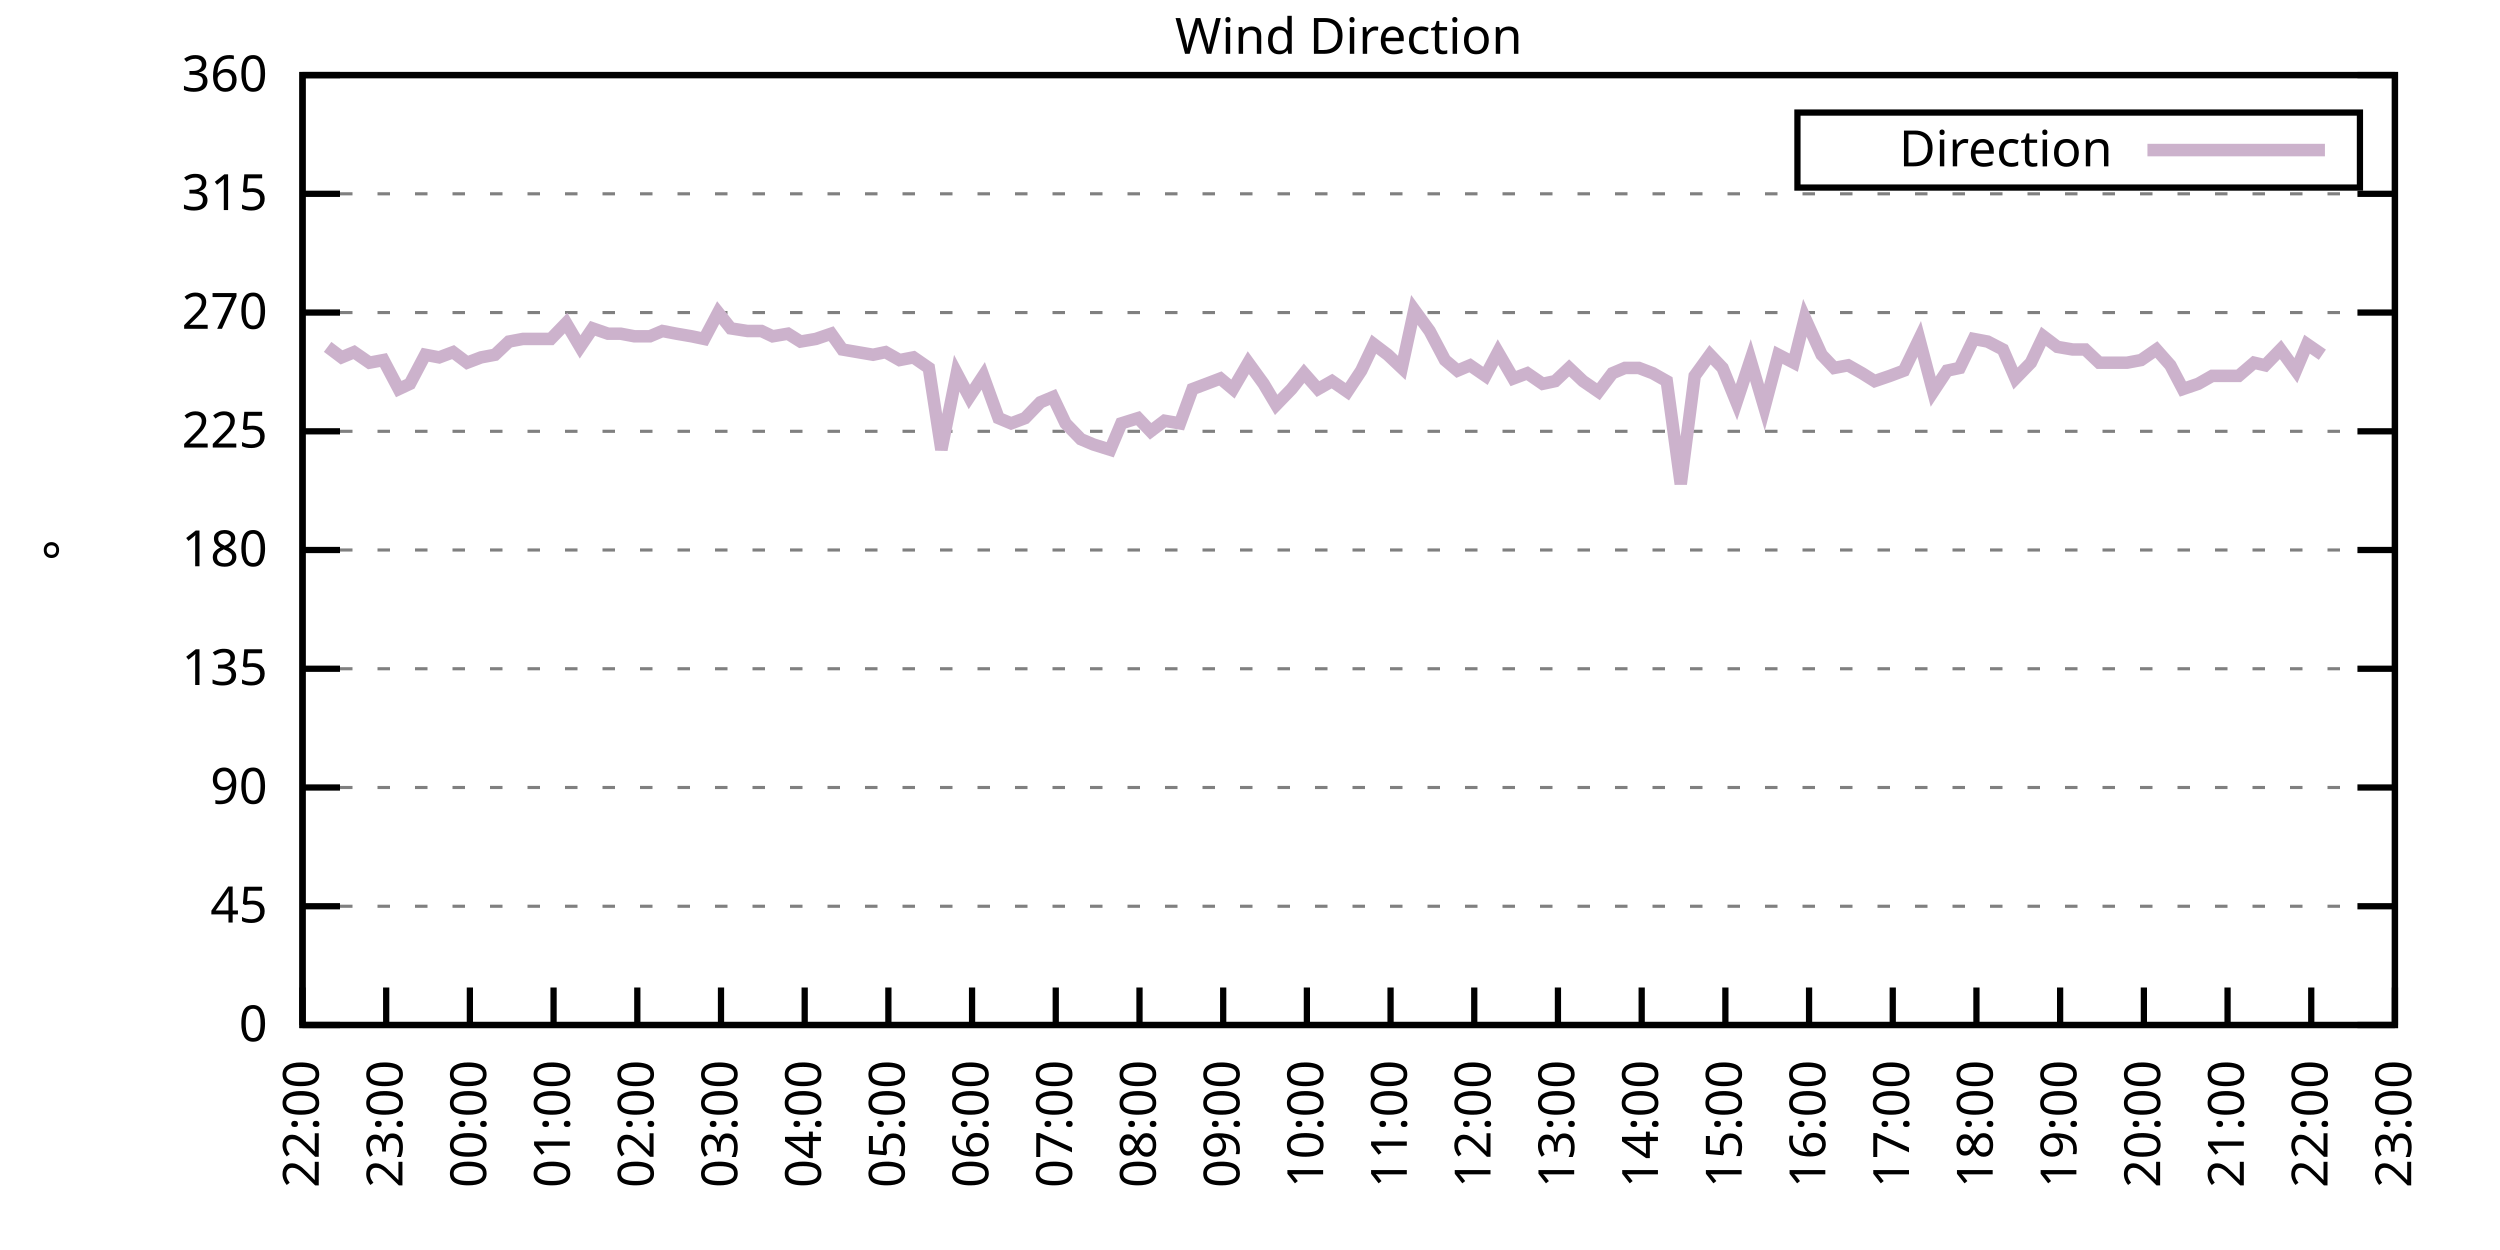
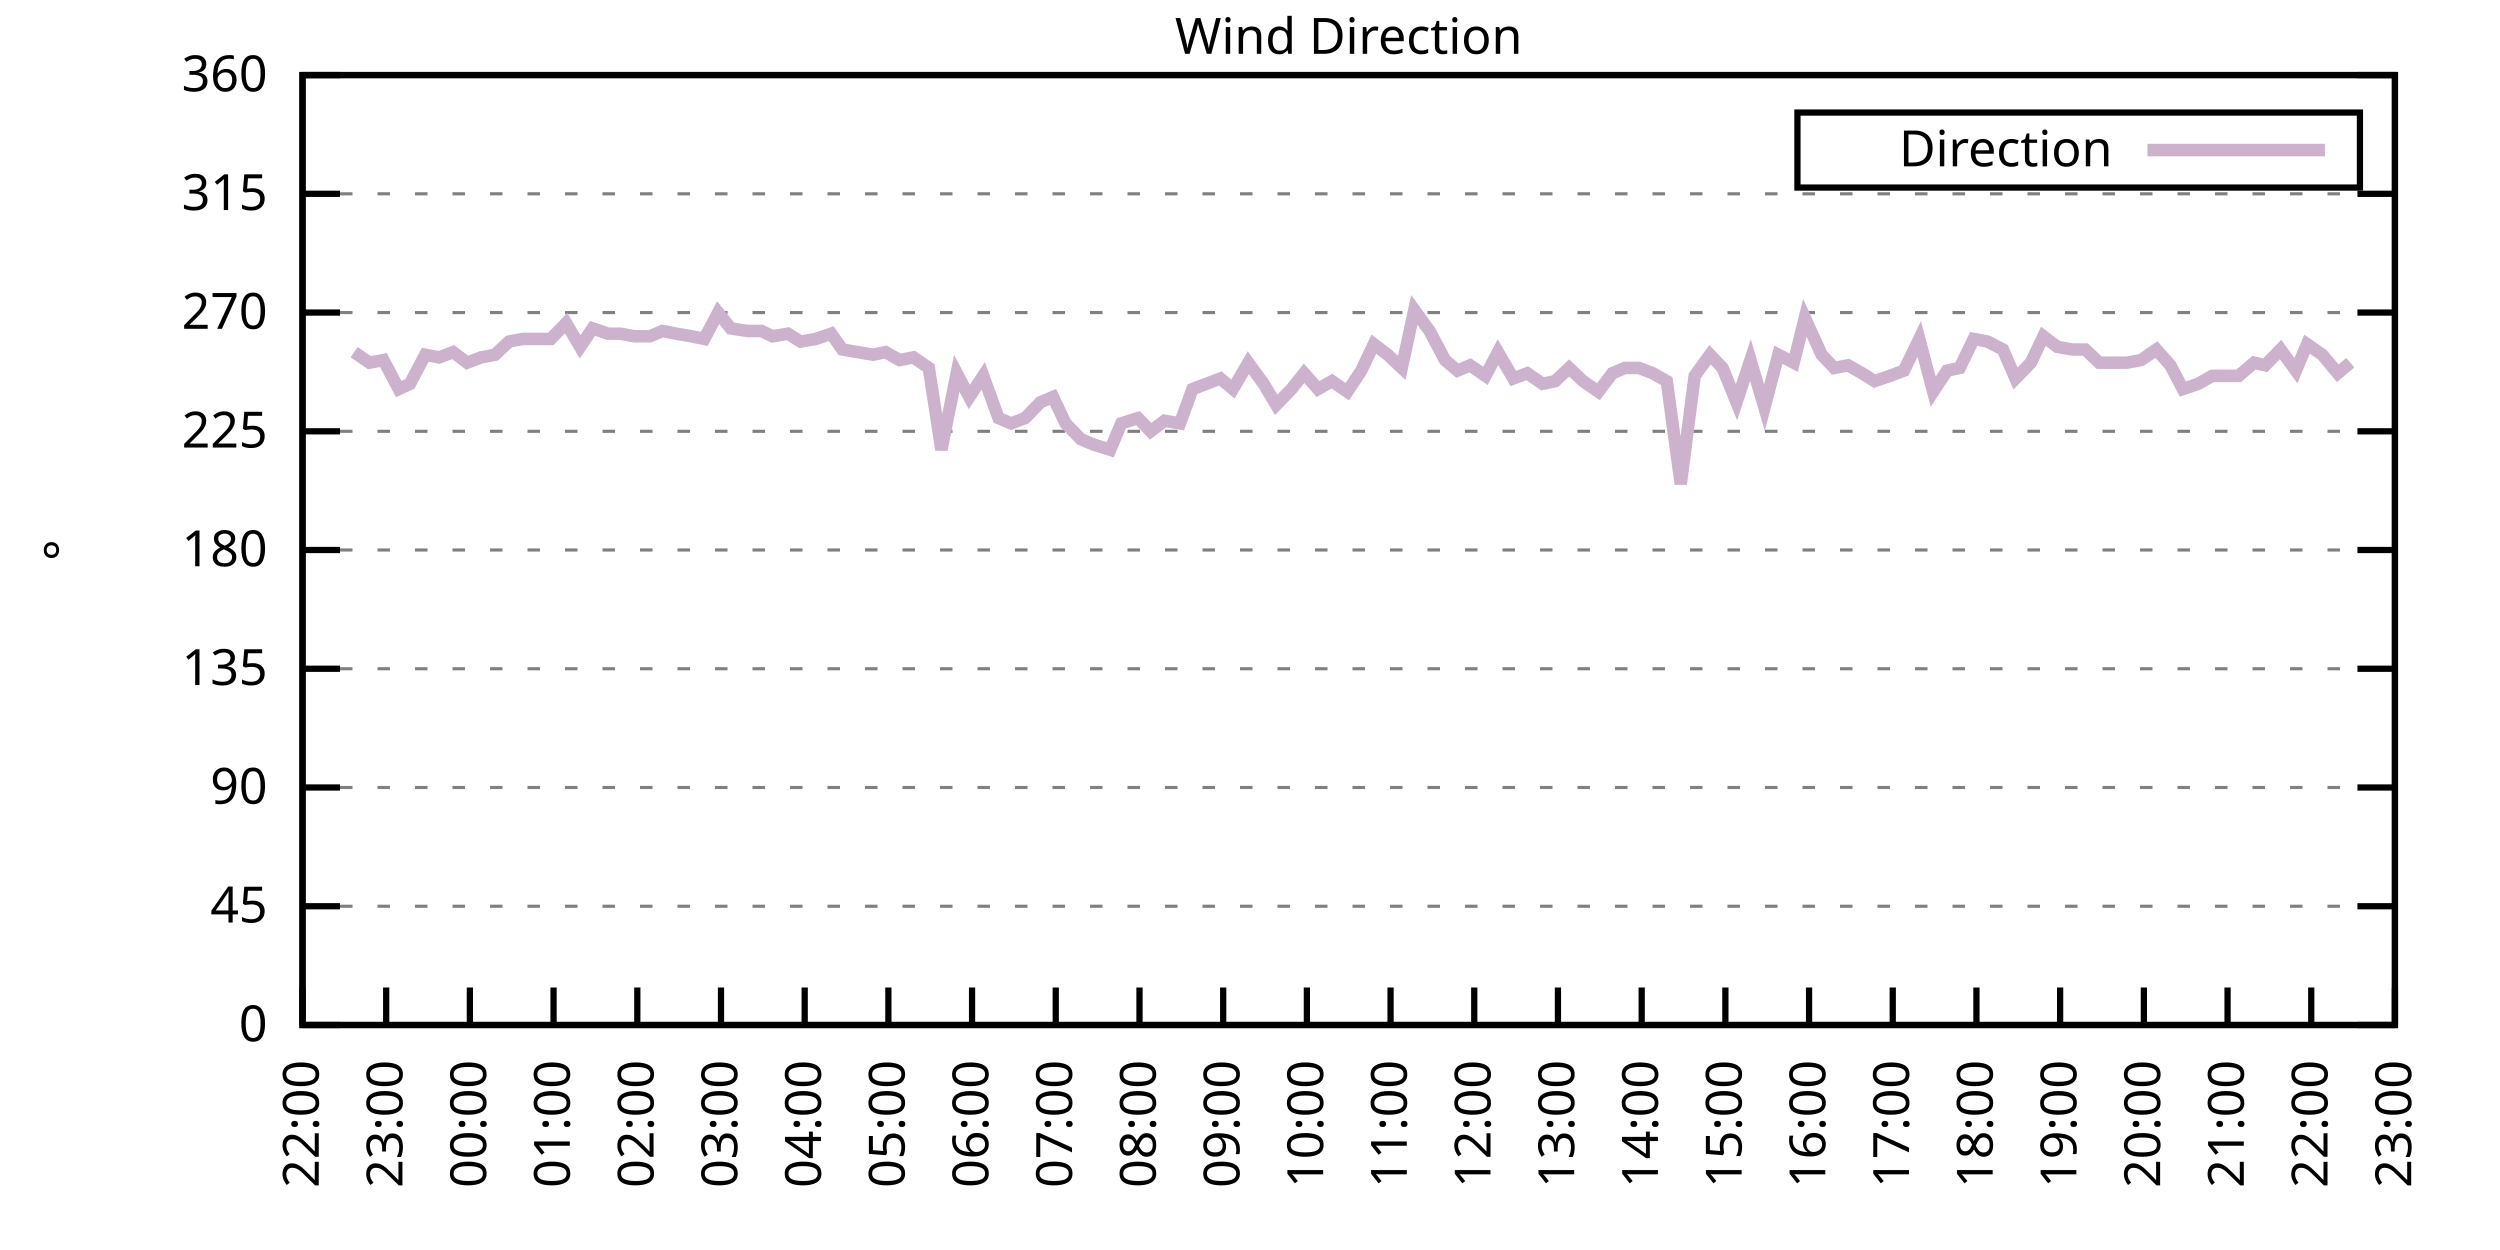
<svg xmlns="http://www.w3.org/2000/svg" xmlns:xlink="http://www.w3.org/1999/xlink" width="400" height="200" viewBox="0 0 400 200">
  <g id="gnuplot_canvas">
    <rect x="0" y="0" width="400" height="200" fill="none" />
    <defs>
      <circle id="gpDot" r="0.5" stroke-width="0.5" stroke="currentColor" />
      <path id="gpPt0" stroke-width="0.333" stroke="currentColor" d="M-1,0 h2 M0,-1 v2" />
      <path id="gpPt1" stroke-width="0.333" stroke="currentColor" d="M-1,-1 L1,1 M1,-1 L-1,1" />
      <path id="gpPt2" stroke-width="0.333" stroke="currentColor" d="M-1,0 L1,0 M0,-1 L0,1 M-1,-1 L1,1 M-1,1 L1,-1" />
      <rect id="gpPt3" stroke-width="0.333" stroke="currentColor" x="-1" y="-1" width="2" height="2" />
      <rect id="gpPt4" stroke-width="0.333" stroke="currentColor" fill="currentColor" x="-1" y="-1" width="2" height="2" />
      <circle id="gpPt5" stroke-width="0.333" stroke="currentColor" cx="0" cy="0" r="1" />
      <use xlink:href="#gpPt5" id="gpPt6" fill="currentColor" stroke="none" />
      <path id="gpPt7" stroke-width="0.333" stroke="currentColor" d="M0,-1.33 L-1.33,0.67 L1.33,0.67 z" />
      <use xlink:href="#gpPt7" id="gpPt8" fill="currentColor" stroke="none" />
      <use xlink:href="#gpPt7" id="gpPt9" stroke="currentColor" transform="rotate(180)" />
      <use xlink:href="#gpPt9" id="gpPt10" fill="currentColor" stroke="none" />
      <use xlink:href="#gpPt3" id="gpPt11" stroke="currentColor" transform="rotate(45)" />
      <use xlink:href="#gpPt11" id="gpPt12" fill="currentColor" stroke="none" />
      <path id="gpPt13" stroke-width="0.333" stroke="currentColor" d="M0,1.330 L1.265,0.411 L0.782,-1.067 L-0.782,-1.076 L-1.265,0.411 z" />
      <use xlink:href="#gpPt13" id="gpPt14" fill="currentColor" stroke="none" />
      <filter id="textbox" filterUnits="objectBoundingBox" x="0" y="0" height="1" width="1">
        <feFlood flood-color="white" flood-opacity="1" result="bgnd" />
        <feComposite in="SourceGraphic" in2="bgnd" operator="atop" />
      </filter>
      <filter id="greybox" filterUnits="objectBoundingBox" x="0" y="0" height="1" width="1">
        <feFlood flood-color="lightgrey" flood-opacity="1" result="grey" />
        <feComposite in="SourceGraphic" in2="grey" operator="atop" />
      </filter>
    </defs>
    <g fill="none" color="white" stroke="currentColor" stroke-width="1.00" stroke-linecap="butt" stroke-linejoin="miter">
</g>
    <g fill="none" color="black" stroke="currentColor" stroke-width="1.00" stroke-linecap="butt" stroke-linejoin="miter">
      <g stroke="none" shape-rendering="crispEdges">
        <polygon fill="rgb(255, 255, 255)" points="48.40,164.00 383.18,164.00 383.18,12.02 48.40,12.02 " />
      </g>
    </g>
    <g fill="none" color="black" stroke="currentColor" stroke-width="1.00" stroke-linecap="butt" stroke-linejoin="miter">
</g>
    <g fill="none" color="black" stroke="black" stroke-width="0.50" stroke-linecap="butt" stroke-linejoin="miter">
</g>
    <g fill="none" color="gray" stroke="currentColor" stroke-width="0.50" stroke-linecap="butt" stroke-linejoin="miter">
      <path stroke="gray" stroke-dasharray="2,4" class="gridline" d="M48.40,164.00 L383.19,164.00  " />
    </g>
    <g fill="none" color="gray" stroke="gray" stroke-width="1.00" stroke-linecap="butt" stroke-linejoin="miter">
</g>
    <g fill="none" color="black" stroke="currentColor" stroke-width="1.00" stroke-linecap="butt" stroke-linejoin="miter">
      <path stroke="black" d="M48.40,164.00 L54.40,164.00 M383.19,164.00 L377.19,164.00  " />
      <g transform="translate(42.80,166.60)" stroke="none" fill="black" font-family="Sans" font-size="8.00" text-anchor="end">
        <text>
          <tspan font-family="Sans"> 0</tspan>
        </text>
      </g>
    </g>
    <g fill="none" color="black" stroke="currentColor" stroke-width="1.00" stroke-linecap="butt" stroke-linejoin="miter">
</g>
    <g fill="none" color="black" stroke="black" stroke-width="0.50" stroke-linecap="butt" stroke-linejoin="miter">
</g>
    <g fill="none" color="gray" stroke="currentColor" stroke-width="0.50" stroke-linecap="butt" stroke-linejoin="miter">
      <path stroke="gray" stroke-dasharray="2,4" class="gridline" d="M48.40,145.00 L383.19,145.00  " />
    </g>
    <g fill="none" color="gray" stroke="gray" stroke-width="1.00" stroke-linecap="butt" stroke-linejoin="miter">
</g>
    <g fill="none" color="black" stroke="currentColor" stroke-width="1.00" stroke-linecap="butt" stroke-linejoin="miter">
      <path stroke="black" d="M48.40,145.00 L54.40,145.00 M383.19,145.00 L377.19,145.00  " />
      <g transform="translate(42.80,147.60)" stroke="none" fill="black" font-family="Sans" font-size="8.00" text-anchor="end">
        <text>
          <tspan font-family="Sans"> 45</tspan>
        </text>
      </g>
    </g>
    <g fill="none" color="black" stroke="currentColor" stroke-width="1.00" stroke-linecap="butt" stroke-linejoin="miter">
</g>
    <g fill="none" color="black" stroke="black" stroke-width="0.50" stroke-linecap="butt" stroke-linejoin="miter">
</g>
    <g fill="none" color="gray" stroke="currentColor" stroke-width="0.50" stroke-linecap="butt" stroke-linejoin="miter">
      <path stroke="gray" stroke-dasharray="2,4" class="gridline" d="M48.40,126.00 L383.19,126.00  " />
    </g>
    <g fill="none" color="gray" stroke="gray" stroke-width="1.00" stroke-linecap="butt" stroke-linejoin="miter">
</g>
    <g fill="none" color="black" stroke="currentColor" stroke-width="1.00" stroke-linecap="butt" stroke-linejoin="miter">
      <path stroke="black" d="M48.40,126.00 L54.40,126.00 M383.19,126.00 L377.19,126.00  " />
      <g transform="translate(42.80,128.60)" stroke="none" fill="black" font-family="Sans" font-size="8.00" text-anchor="end">
        <text>
          <tspan font-family="Sans"> 90</tspan>
        </text>
      </g>
    </g>
    <g fill="none" color="black" stroke="currentColor" stroke-width="1.00" stroke-linecap="butt" stroke-linejoin="miter">
</g>
    <g fill="none" color="black" stroke="black" stroke-width="0.50" stroke-linecap="butt" stroke-linejoin="miter">
</g>
    <g fill="none" color="gray" stroke="currentColor" stroke-width="0.50" stroke-linecap="butt" stroke-linejoin="miter">
      <path stroke="gray" stroke-dasharray="2,4" class="gridline" d="M48.40,107.00 L383.19,107.00  " />
    </g>
    <g fill="none" color="gray" stroke="gray" stroke-width="1.00" stroke-linecap="butt" stroke-linejoin="miter">
</g>
    <g fill="none" color="black" stroke="currentColor" stroke-width="1.00" stroke-linecap="butt" stroke-linejoin="miter">
      <path stroke="black" d="M48.40,107.00 L54.40,107.00 M383.19,107.00 L377.19,107.00  " />
      <g transform="translate(42.80,109.60)" stroke="none" fill="black" font-family="Sans" font-size="8.00" text-anchor="end">
        <text>
          <tspan font-family="Sans"> 135</tspan>
        </text>
      </g>
    </g>
    <g fill="none" color="black" stroke="currentColor" stroke-width="1.00" stroke-linecap="butt" stroke-linejoin="miter">
</g>
    <g fill="none" color="black" stroke="black" stroke-width="0.50" stroke-linecap="butt" stroke-linejoin="miter">
</g>
    <g fill="none" color="gray" stroke="currentColor" stroke-width="0.50" stroke-linecap="butt" stroke-linejoin="miter">
      <path stroke="gray" stroke-dasharray="2,4" class="gridline" d="M48.40,88.00 L383.19,88.00  " />
    </g>
    <g fill="none" color="gray" stroke="gray" stroke-width="1.00" stroke-linecap="butt" stroke-linejoin="miter">
</g>
    <g fill="none" color="black" stroke="currentColor" stroke-width="1.00" stroke-linecap="butt" stroke-linejoin="miter">
      <path stroke="black" d="M48.40,88.00 L54.40,88.00 M383.19,88.00 L377.19,88.00  " />
      <g transform="translate(42.80,90.60)" stroke="none" fill="black" font-family="Sans" font-size="8.00" text-anchor="end">
        <text>
          <tspan font-family="Sans"> 180</tspan>
        </text>
      </g>
    </g>
    <g fill="none" color="black" stroke="currentColor" stroke-width="1.00" stroke-linecap="butt" stroke-linejoin="miter">
</g>
    <g fill="none" color="black" stroke="black" stroke-width="0.50" stroke-linecap="butt" stroke-linejoin="miter">
</g>
    <g fill="none" color="gray" stroke="currentColor" stroke-width="0.50" stroke-linecap="butt" stroke-linejoin="miter">
      <path stroke="gray" stroke-dasharray="2,4" class="gridline" d="M48.40,69.01 L383.19,69.01  " />
    </g>
    <g fill="none" color="gray" stroke="gray" stroke-width="1.00" stroke-linecap="butt" stroke-linejoin="miter">
</g>
    <g fill="none" color="black" stroke="currentColor" stroke-width="1.00" stroke-linecap="butt" stroke-linejoin="miter">
      <path stroke="black" d="M48.40,69.01 L54.40,69.01 M383.19,69.01 L377.19,69.01  " />
      <g transform="translate(42.80,71.61)" stroke="none" fill="black" font-family="Sans" font-size="8.00" text-anchor="end">
        <text>
          <tspan font-family="Sans"> 225</tspan>
        </text>
      </g>
    </g>
    <g fill="none" color="black" stroke="currentColor" stroke-width="1.00" stroke-linecap="butt" stroke-linejoin="miter">
</g>
    <g fill="none" color="black" stroke="black" stroke-width="0.50" stroke-linecap="butt" stroke-linejoin="miter">
</g>
    <g fill="none" color="gray" stroke="currentColor" stroke-width="0.50" stroke-linecap="butt" stroke-linejoin="miter">
      <path stroke="gray" stroke-dasharray="2,4" class="gridline" d="M48.40,50.01 L383.19,50.01  " />
    </g>
    <g fill="none" color="gray" stroke="gray" stroke-width="1.00" stroke-linecap="butt" stroke-linejoin="miter">
</g>
    <g fill="none" color="black" stroke="currentColor" stroke-width="1.00" stroke-linecap="butt" stroke-linejoin="miter">
      <path stroke="black" d="M48.40,50.01 L54.40,50.01 M383.19,50.01 L377.19,50.01  " />
      <g transform="translate(42.80,52.61)" stroke="none" fill="black" font-family="Sans" font-size="8.00" text-anchor="end">
        <text>
          <tspan font-family="Sans"> 270</tspan>
        </text>
      </g>
    </g>
    <g fill="none" color="black" stroke="currentColor" stroke-width="1.00" stroke-linecap="butt" stroke-linejoin="miter">
</g>
    <g fill="none" color="black" stroke="black" stroke-width="0.50" stroke-linecap="butt" stroke-linejoin="miter">
</g>
    <g fill="none" color="gray" stroke="currentColor" stroke-width="0.50" stroke-linecap="butt" stroke-linejoin="miter">
      <path stroke="gray" stroke-dasharray="2,4" class="gridline" d="M48.40,31.01 L383.19,31.01  " />
    </g>
    <g fill="none" color="gray" stroke="gray" stroke-width="1.00" stroke-linecap="butt" stroke-linejoin="miter">
</g>
    <g fill="none" color="black" stroke="currentColor" stroke-width="1.00" stroke-linecap="butt" stroke-linejoin="miter">
      <path stroke="black" d="M48.40,31.01 L54.40,31.01 M383.19,31.01 L377.19,31.01  " />
      <g transform="translate(42.80,33.61)" stroke="none" fill="black" font-family="Sans" font-size="8.00" text-anchor="end">
        <text>
          <tspan font-family="Sans"> 315</tspan>
        </text>
      </g>
    </g>
    <g fill="none" color="black" stroke="currentColor" stroke-width="1.00" stroke-linecap="butt" stroke-linejoin="miter">
</g>
    <g fill="none" color="black" stroke="black" stroke-width="0.50" stroke-linecap="butt" stroke-linejoin="miter">
</g>
    <g fill="none" color="gray" stroke="currentColor" stroke-width="0.50" stroke-linecap="butt" stroke-linejoin="miter">
      <path stroke="gray" stroke-dasharray="2,4" class="gridline" d="M48.40,12.01 L383.19,12.01  " />
    </g>
    <g fill="none" color="gray" stroke="gray" stroke-width="1.00" stroke-linecap="butt" stroke-linejoin="miter">
</g>
    <g fill="none" color="black" stroke="currentColor" stroke-width="1.00" stroke-linecap="butt" stroke-linejoin="miter">
      <path stroke="black" d="M48.40,12.01 L54.40,12.01 M383.19,12.01 L377.19,12.01  " />
      <g transform="translate(42.80,14.61)" stroke="none" fill="black" font-family="Sans" font-size="8.00" text-anchor="end">
        <text>
          <tspan font-family="Sans"> 360</tspan>
        </text>
      </g>
    </g>
    <g fill="none" color="black" stroke="currentColor" stroke-width="1.00" stroke-linecap="butt" stroke-linejoin="miter">
      <path stroke="black" d="M48.40,164.00 L48.40,158.00  " />
      <g transform="translate(51.00,169.60) rotate(270.00)" stroke="none" fill="black" font-family="Sans" font-size="8.00" text-anchor="end">
        <text>
          <tspan font-family="Sans">22:00</tspan>
        </text>
      </g>
    </g>
    <g fill="none" color="black" stroke="currentColor" stroke-width="1.00" stroke-linecap="butt" stroke-linejoin="miter">
      <path stroke="black" d="M61.79,164.00 L61.79,158.00  " />
      <g transform="translate(64.39,169.60) rotate(270.00)" stroke="none" fill="black" font-family="Sans" font-size="8.00" text-anchor="end">
        <text>
          <tspan font-family="Sans">23:00</tspan>
        </text>
      </g>
    </g>
    <g fill="none" color="black" stroke="currentColor" stroke-width="1.00" stroke-linecap="butt" stroke-linejoin="miter">
      <path stroke="black" d="M75.18,164.00 L75.18,158.00  " />
      <g transform="translate(77.78,169.60) rotate(270.00)" stroke="none" fill="black" font-family="Sans" font-size="8.00" text-anchor="end">
        <text>
          <tspan font-family="Sans">00:00</tspan>
        </text>
      </g>
    </g>
    <g fill="none" color="black" stroke="currentColor" stroke-width="1.00" stroke-linecap="butt" stroke-linejoin="miter">
      <path stroke="black" d="M88.57,164.00 L88.57,158.00  " />
      <g transform="translate(91.17,169.60) rotate(270.00)" stroke="none" fill="black" font-family="Sans" font-size="8.00" text-anchor="end">
        <text>
          <tspan font-family="Sans">01:00</tspan>
        </text>
      </g>
    </g>
    <g fill="none" color="black" stroke="currentColor" stroke-width="1.00" stroke-linecap="butt" stroke-linejoin="miter">
      <path stroke="black" d="M101.97,164.00 L101.97,158.00  " />
      <g transform="translate(104.57,169.60) rotate(270.00)" stroke="none" fill="black" font-family="Sans" font-size="8.00" text-anchor="end">
        <text>
          <tspan font-family="Sans">02:00</tspan>
        </text>
      </g>
    </g>
    <g fill="none" color="black" stroke="currentColor" stroke-width="1.00" stroke-linecap="butt" stroke-linejoin="miter">
      <path stroke="black" d="M115.36,164.00 L115.36,158.00  " />
      <g transform="translate(117.96,169.60) rotate(270.00)" stroke="none" fill="black" font-family="Sans" font-size="8.00" text-anchor="end">
        <text>
          <tspan font-family="Sans">03:00</tspan>
        </text>
      </g>
    </g>
    <g fill="none" color="black" stroke="currentColor" stroke-width="1.00" stroke-linecap="butt" stroke-linejoin="miter">
      <path stroke="black" d="M128.75,164.00 L128.75,158.00  " />
      <g transform="translate(131.35,169.60) rotate(270.00)" stroke="none" fill="black" font-family="Sans" font-size="8.00" text-anchor="end">
        <text>
          <tspan font-family="Sans">04:00</tspan>
        </text>
      </g>
    </g>
    <g fill="none" color="black" stroke="currentColor" stroke-width="1.00" stroke-linecap="butt" stroke-linejoin="miter">
      <path stroke="black" d="M142.14,164.00 L142.14,158.00  " />
      <g transform="translate(144.74,169.60) rotate(270.00)" stroke="none" fill="black" font-family="Sans" font-size="8.00" text-anchor="end">
        <text>
          <tspan font-family="Sans">05:00</tspan>
        </text>
      </g>
    </g>
    <g fill="none" color="black" stroke="currentColor" stroke-width="1.00" stroke-linecap="butt" stroke-linejoin="miter">
      <path stroke="black" d="M155.53,164.00 L155.53,158.00  " />
      <g transform="translate(158.13,169.60) rotate(270.00)" stroke="none" fill="black" font-family="Sans" font-size="8.00" text-anchor="end">
        <text>
          <tspan font-family="Sans">06:00</tspan>
        </text>
      </g>
    </g>
    <g fill="none" color="black" stroke="currentColor" stroke-width="1.00" stroke-linecap="butt" stroke-linejoin="miter">
      <path stroke="black" d="M168.92,164.00 L168.92,158.00  " />
      <g transform="translate(171.52,169.60) rotate(270.00)" stroke="none" fill="black" font-family="Sans" font-size="8.00" text-anchor="end">
        <text>
          <tspan font-family="Sans">07:00</tspan>
        </text>
      </g>
    </g>
    <g fill="none" color="black" stroke="currentColor" stroke-width="1.00" stroke-linecap="butt" stroke-linejoin="miter">
      <path stroke="black" d="M182.32,164.00 L182.32,158.00  " />
      <g transform="translate(184.92,169.60) rotate(270.00)" stroke="none" fill="black" font-family="Sans" font-size="8.00" text-anchor="end">
        <text>
          <tspan font-family="Sans">08:00</tspan>
        </text>
      </g>
    </g>
    <g fill="none" color="black" stroke="currentColor" stroke-width="1.00" stroke-linecap="butt" stroke-linejoin="miter">
      <path stroke="black" d="M195.71,164.00 L195.71,158.00  " />
      <g transform="translate(198.31,169.60) rotate(270.00)" stroke="none" fill="black" font-family="Sans" font-size="8.00" text-anchor="end">
        <text>
          <tspan font-family="Sans">09:00</tspan>
        </text>
      </g>
    </g>
    <g fill="none" color="black" stroke="currentColor" stroke-width="1.00" stroke-linecap="butt" stroke-linejoin="miter">
      <path stroke="black" d="M209.10,164.00 L209.10,158.00  " />
      <g transform="translate(211.70,169.60) rotate(270.00)" stroke="none" fill="black" font-family="Sans" font-size="8.00" text-anchor="end">
        <text>
          <tspan font-family="Sans">10:00</tspan>
        </text>
      </g>
    </g>
    <g fill="none" color="black" stroke="currentColor" stroke-width="1.00" stroke-linecap="butt" stroke-linejoin="miter">
      <path stroke="black" d="M222.49,164.00 L222.49,158.00  " />
      <g transform="translate(225.09,169.60) rotate(270.00)" stroke="none" fill="black" font-family="Sans" font-size="8.00" text-anchor="end">
        <text>
          <tspan font-family="Sans">11:00</tspan>
        </text>
      </g>
    </g>
    <g fill="none" color="black" stroke="currentColor" stroke-width="1.00" stroke-linecap="butt" stroke-linejoin="miter">
      <path stroke="black" d="M235.88,164.00 L235.88,158.00  " />
      <g transform="translate(238.48,169.60) rotate(270.00)" stroke="none" fill="black" font-family="Sans" font-size="8.00" text-anchor="end">
        <text>
          <tspan font-family="Sans">12:00</tspan>
        </text>
      </g>
    </g>
    <g fill="none" color="black" stroke="currentColor" stroke-width="1.00" stroke-linecap="butt" stroke-linejoin="miter">
      <path stroke="black" d="M249.27,164.00 L249.27,158.00  " />
      <g transform="translate(251.87,169.60) rotate(270.00)" stroke="none" fill="black" font-family="Sans" font-size="8.00" text-anchor="end">
        <text>
          <tspan font-family="Sans">13:00</tspan>
        </text>
      </g>
    </g>
    <g fill="none" color="black" stroke="currentColor" stroke-width="1.00" stroke-linecap="butt" stroke-linejoin="miter">
      <path stroke="black" d="M262.67,164.00 L262.67,158.00  " />
      <g transform="translate(265.27,169.60) rotate(270.00)" stroke="none" fill="black" font-family="Sans" font-size="8.00" text-anchor="end">
        <text>
          <tspan font-family="Sans">14:00</tspan>
        </text>
      </g>
    </g>
    <g fill="none" color="black" stroke="currentColor" stroke-width="1.00" stroke-linecap="butt" stroke-linejoin="miter">
      <path stroke="black" d="M276.06,164.00 L276.06,158.00  " />
      <g transform="translate(278.66,169.60) rotate(270.00)" stroke="none" fill="black" font-family="Sans" font-size="8.00" text-anchor="end">
        <text>
          <tspan font-family="Sans">15:00</tspan>
        </text>
      </g>
    </g>
    <g fill="none" color="black" stroke="currentColor" stroke-width="1.00" stroke-linecap="butt" stroke-linejoin="miter">
      <path stroke="black" d="M289.45,164.00 L289.45,158.00  " />
      <g transform="translate(292.05,169.60) rotate(270.00)" stroke="none" fill="black" font-family="Sans" font-size="8.00" text-anchor="end">
        <text>
          <tspan font-family="Sans">16:00</tspan>
        </text>
      </g>
    </g>
    <g fill="none" color="black" stroke="currentColor" stroke-width="1.00" stroke-linecap="butt" stroke-linejoin="miter">
      <path stroke="black" d="M302.84,164.00 L302.84,158.00  " />
      <g transform="translate(305.44,169.60) rotate(270.00)" stroke="none" fill="black" font-family="Sans" font-size="8.00" text-anchor="end">
        <text>
          <tspan font-family="Sans">17:00</tspan>
        </text>
      </g>
    </g>
    <g fill="none" color="black" stroke="currentColor" stroke-width="1.00" stroke-linecap="butt" stroke-linejoin="miter">
      <path stroke="black" d="M316.23,164.00 L316.23,158.00  " />
      <g transform="translate(318.83,169.60) rotate(270.00)" stroke="none" fill="black" font-family="Sans" font-size="8.00" text-anchor="end">
        <text>
          <tspan font-family="Sans">18:00</tspan>
        </text>
      </g>
    </g>
    <g fill="none" color="black" stroke="currentColor" stroke-width="1.00" stroke-linecap="butt" stroke-linejoin="miter">
      <path stroke="black" d="M329.62,164.00 L329.62,158.00  " />
      <g transform="translate(332.22,169.60) rotate(270.00)" stroke="none" fill="black" font-family="Sans" font-size="8.00" text-anchor="end">
        <text>
          <tspan font-family="Sans">19:00</tspan>
        </text>
      </g>
    </g>
    <g fill="none" color="black" stroke="currentColor" stroke-width="1.00" stroke-linecap="butt" stroke-linejoin="miter">
      <path stroke="black" d="M343.02,164.00 L343.02,158.00  " />
      <g transform="translate(345.62,169.60) rotate(270.00)" stroke="none" fill="black" font-family="Sans" font-size="8.00" text-anchor="end">
        <text>
          <tspan font-family="Sans">20:00</tspan>
        </text>
      </g>
    </g>
    <g fill="none" color="black" stroke="currentColor" stroke-width="1.00" stroke-linecap="butt" stroke-linejoin="miter">
      <path stroke="black" d="M356.41,164.00 L356.41,158.00  " />
      <g transform="translate(359.01,169.60) rotate(270.00)" stroke="none" fill="black" font-family="Sans" font-size="8.00" text-anchor="end">
        <text>
          <tspan font-family="Sans">21:00</tspan>
        </text>
      </g>
    </g>
    <g fill="none" color="black" stroke="currentColor" stroke-width="1.00" stroke-linecap="butt" stroke-linejoin="miter">
      <path stroke="black" d="M369.80,164.00 L369.80,158.00  " />
      <g transform="translate(372.40,169.60) rotate(270.00)" stroke="none" fill="black" font-family="Sans" font-size="8.00" text-anchor="end">
        <text>
          <tspan font-family="Sans">22:00</tspan>
        </text>
      </g>
    </g>
    <g fill="none" color="black" stroke="currentColor" stroke-width="1.00" stroke-linecap="butt" stroke-linejoin="miter">
      <path stroke="black" d="M383.19,164.00 L383.19,158.00  " />
      <g transform="translate(385.79,169.60) rotate(270.00)" stroke="none" fill="black" font-family="Sans" font-size="8.00" text-anchor="end">
        <text>
          <tspan font-family="Sans">23:00</tspan>
        </text>
      </g>
    </g>
    <g fill="none" color="black" stroke="currentColor" stroke-width="1.00" stroke-linecap="butt" stroke-linejoin="miter">
</g>
    <g fill="none" color="black" stroke="currentColor" stroke-width="1.00" stroke-linecap="butt" stroke-linejoin="miter">
      <path stroke="black" d="M48.40,12.01 L48.40,164.00 L383.19,164.00 L383.19,12.01 L48.40,12.01 Z  " />
    </g>
    <g fill="none" color="black" stroke="currentColor" stroke-width="1.00" stroke-linecap="butt" stroke-linejoin="miter">
</g>
    <g fill="none" color="black" stroke="currentColor" stroke-width="1.00" stroke-linecap="butt" stroke-linejoin="miter">
      <path stroke="black" d="M287.59,30.01 L287.59,18.01 L377.59,18.01 L377.59,30.01 L287.59,30.01 Z  " />
    </g>
    <g id="Wind_direction_plot_1">
      <g fill="none" color="white" stroke="black" stroke-width="2.00" stroke-linecap="butt" stroke-linejoin="miter">
</g>
      <g fill="none" color="black" stroke="currentColor" stroke-width="2.00" stroke-linecap="butt" stroke-linejoin="miter">
        <g transform="translate(337.99,26.61)" stroke="none" fill="black" font-family="Sans" font-size="8.00" text-anchor="end">
          <text>
            <tspan font-family="Sans">Direction</tspan>
          </text>
        </g>
      </g>
      <g fill="none" color="black" stroke="currentColor" stroke-width="2.00" stroke-linecap="butt" stroke-linejoin="miter">
-         <path stroke="rgb(204, 178, 204)" d="M343.59,24.01 L371.99,24.01 M52.42,55.50 L54.65,57.18 L56.66,56.34 L59.11,58.03 L61.35,57.61 L63.80,62.25   L65.59,61.41 L68.04,56.76 L70.27,57.18 L72.50,56.34 L74.74,58.03 L76.97,57.18 L79.20,56.76 L81.43,54.65   L83.66,54.23 L85.67,54.23 L88.13,54.23 L90.58,51.70 L92.82,55.50 L94.82,52.54 L97.28,53.39 L99.29,53.39   L101.52,53.81 L103.98,53.81 L105.98,52.96 L108.22,53.39 L110.67,53.81 L112.68,54.23 L114.91,50.01 L116.92,52.54   L119.60,52.96 L121.83,52.96 L123.62,53.81 L126.07,53.39 L128.08,54.65 L130.54,54.23 L132.99,53.39 L134.78,55.92   L137.23,56.34 L139.69,56.76 L141.69,56.34 L143.93,57.61 L146.16,57.18 L148.61,58.87 L150.62,71.96 L153.08,59.72   L155.09,63.52 L157.32,60.14 L159.77,66.90 L161.78,67.74 L164.01,66.90 L166.47,64.36 L168.48,63.52 L170.49,67.74   L172.94,70.27 L174.95,71.12 L177.63,71.96 L179.41,67.74 L182.09,66.90 L184.10,69.01 L186.33,67.32 L188.79,67.74   L190.80,62.25 L193.03,61.41 L195.26,60.56 L197.27,62.25 L199.73,58.03 L202.18,61.41 L204.19,64.78 L206.64,62.25   L208.65,59.72 L210.88,62.25 L213.12,60.98 L215.57,62.67 L217.80,59.30 L219.81,55.07 L222.04,56.76 L224.28,58.87   L226.29,49.59 L228.74,52.96 L231.20,57.61 L233.20,59.30 L235.21,58.45 L237.67,60.14 L239.68,56.34 L242.13,60.56   L244.36,59.72 L246.82,61.41 L248.83,60.98 L251.06,58.87 L253.29,60.98 L255.75,62.67 L257.98,59.72 L259.99,58.87   L262.22,58.87 L264.45,59.72 L266.68,60.98 L268.92,77.45 L271.15,60.14 L273.60,56.76 L275.61,58.87 L277.84,64.36   L280.07,57.61 L282.31,65.21 L284.54,56.76 L286.99,58.03 L288.78,50.85 L291.46,56.76 L293.47,58.87 L295.70,58.45   L297.93,59.72 L299.94,60.98 L302.39,60.14 L304.63,59.30 L307.08,54.23 L309.31,62.67 L311.54,59.30 L313.55,58.87   L315.79,54.23 L318.02,54.65 L320.47,55.92 L322.48,60.56 L324.94,58.03 L326.95,53.81 L329.18,55.50 L331.63,55.92   L333.64,55.92 L335.87,58.03 L338.33,58.03 L340.34,58.03 L342.57,57.61 L345.02,55.92 L347.26,58.45 L349.26,62.25   L351.72,61.41 L353.95,60.14 L355.96,60.14 L358.19,60.14 L360.65,58.03 L362.43,58.45 L364.89,55.92 L367.34,59.30   L369.13,55.07 L371.58,56.76  " />
+         <path stroke="rgb(204, 178, 204)" d="M343.59,24.01 L371.99,24.01 M56.66,56.34 L59.11,58.03 L61.35,57.61 L63.80,62.25 L65.59,61.41 L68.04,56.76   L70.27,57.18 L72.50,56.34 L74.74,58.03 L76.97,57.18 L79.20,56.76 L81.43,54.65 L83.66,54.23 L85.67,54.23   L88.13,54.23 L90.58,51.70 L92.82,55.50 L94.82,52.54 L97.28,53.39 L99.29,53.39 L101.52,53.81 L103.98,53.81   L105.98,52.96 L108.22,53.39 L110.67,53.81 L112.68,54.23 L114.91,50.01 L116.92,52.54 L119.60,52.96 L121.83,52.96   L123.62,53.81 L126.07,53.39 L128.08,54.65 L130.54,54.23 L132.99,53.39 L134.78,55.92 L137.23,56.34 L139.69,56.76   L141.69,56.34 L143.93,57.61 L146.16,57.18 L148.61,58.87 L150.62,71.96 L153.08,59.72 L155.09,63.52 L157.32,60.14   L159.77,66.90 L161.78,67.74 L164.01,66.90 L166.47,64.36 L168.48,63.52 L170.49,67.74 L172.94,70.27 L174.95,71.12   L177.63,71.96 L179.41,67.74 L182.09,66.90 L184.10,69.01 L186.33,67.32 L188.79,67.74 L190.80,62.25 L193.03,61.41   L195.26,60.56 L197.27,62.25 L199.73,58.03 L202.18,61.41 L204.19,64.78 L206.64,62.25 L208.65,59.72 L210.88,62.25   L213.12,60.98 L215.57,62.67 L217.80,59.30 L219.81,55.07 L222.04,56.76 L224.28,58.87 L226.29,49.59 L228.74,52.96   L231.20,57.61 L233.20,59.30 L235.21,58.45 L237.67,60.14 L239.68,56.34 L242.13,60.56 L244.36,59.72 L246.82,61.41   L248.83,60.98 L251.06,58.87 L253.29,60.98 L255.75,62.67 L257.98,59.72 L259.99,58.87 L262.22,58.87 L264.45,59.72   L266.68,60.98 L268.92,77.45 L271.15,60.14 L273.60,56.76 L275.61,58.87 L277.84,64.36 L280.07,57.61 L282.31,65.21   L284.54,56.76 L286.99,58.03 L288.78,50.85 L291.46,56.76 L293.47,58.87 L295.70,58.45 L297.93,59.72 L299.94,60.98   L302.39,60.14 L304.63,59.30 L307.08,54.23 L309.31,62.67 L311.54,59.30 L313.55,58.87 L315.79,54.23 L318.02,54.65   L320.47,55.92 L322.48,60.56 L324.94,58.03 L326.95,53.81 L329.18,55.50 L331.63,55.92 L333.64,55.92 L335.87,58.03   L338.33,58.03 L340.34,58.03 L342.57,57.61 L345.02,55.92 L347.26,58.45 L349.26,62.25 L351.72,61.41 L353.95,60.14   L355.96,60.14 L358.19,60.14 L360.65,58.03 L362.43,58.45 L364.89,55.92 L367.34,59.30 L369.13,55.07 L371.58,56.76   L374.04,59.72 L376.05,58.03  " />
      </g>
    </g>
    <g fill="none" color="black" stroke="currentColor" stroke-width="2.00" stroke-linecap="butt" stroke-linejoin="miter">
</g>
    <g fill="none" color="black" stroke="black" stroke-width="1.00" stroke-linecap="butt" stroke-linejoin="miter">
</g>
    <g fill="none" color="black" stroke="currentColor" stroke-width="1.00" stroke-linecap="butt" stroke-linejoin="miter">
      <path stroke="black" d="M48.40,12.01 L48.40,164.00 L383.19,164.00 L383.19,12.01 L48.40,12.01 Z  " />
      <g transform="translate(12.80,88.01) rotate(270.00)" stroke="none" fill="black" font-family="Sans" font-size="8.00" text-anchor="middle">
        <text>
          <tspan font-family="Sans">°</tspan>
        </text>
      </g>
    </g>
    <g fill="none" color="black" stroke="currentColor" stroke-width="1.00" stroke-linecap="butt" stroke-linejoin="miter">
</g>
    <g fill="none" color="black" stroke="currentColor" stroke-width="1.00" stroke-linecap="butt" stroke-linejoin="miter">
      <g transform="translate(215.79,8.61)" stroke="none" fill="black" font-family="Sans" font-size="8.00" text-anchor="middle">
        <text>
          <tspan font-family="Sans">Wind Direction</tspan>
        </text>
      </g>
    </g>
    <g fill="none" color="black" stroke="currentColor" stroke-width="1.00" stroke-linecap="butt" stroke-linejoin="miter">
</g>
  </g>
</svg>
